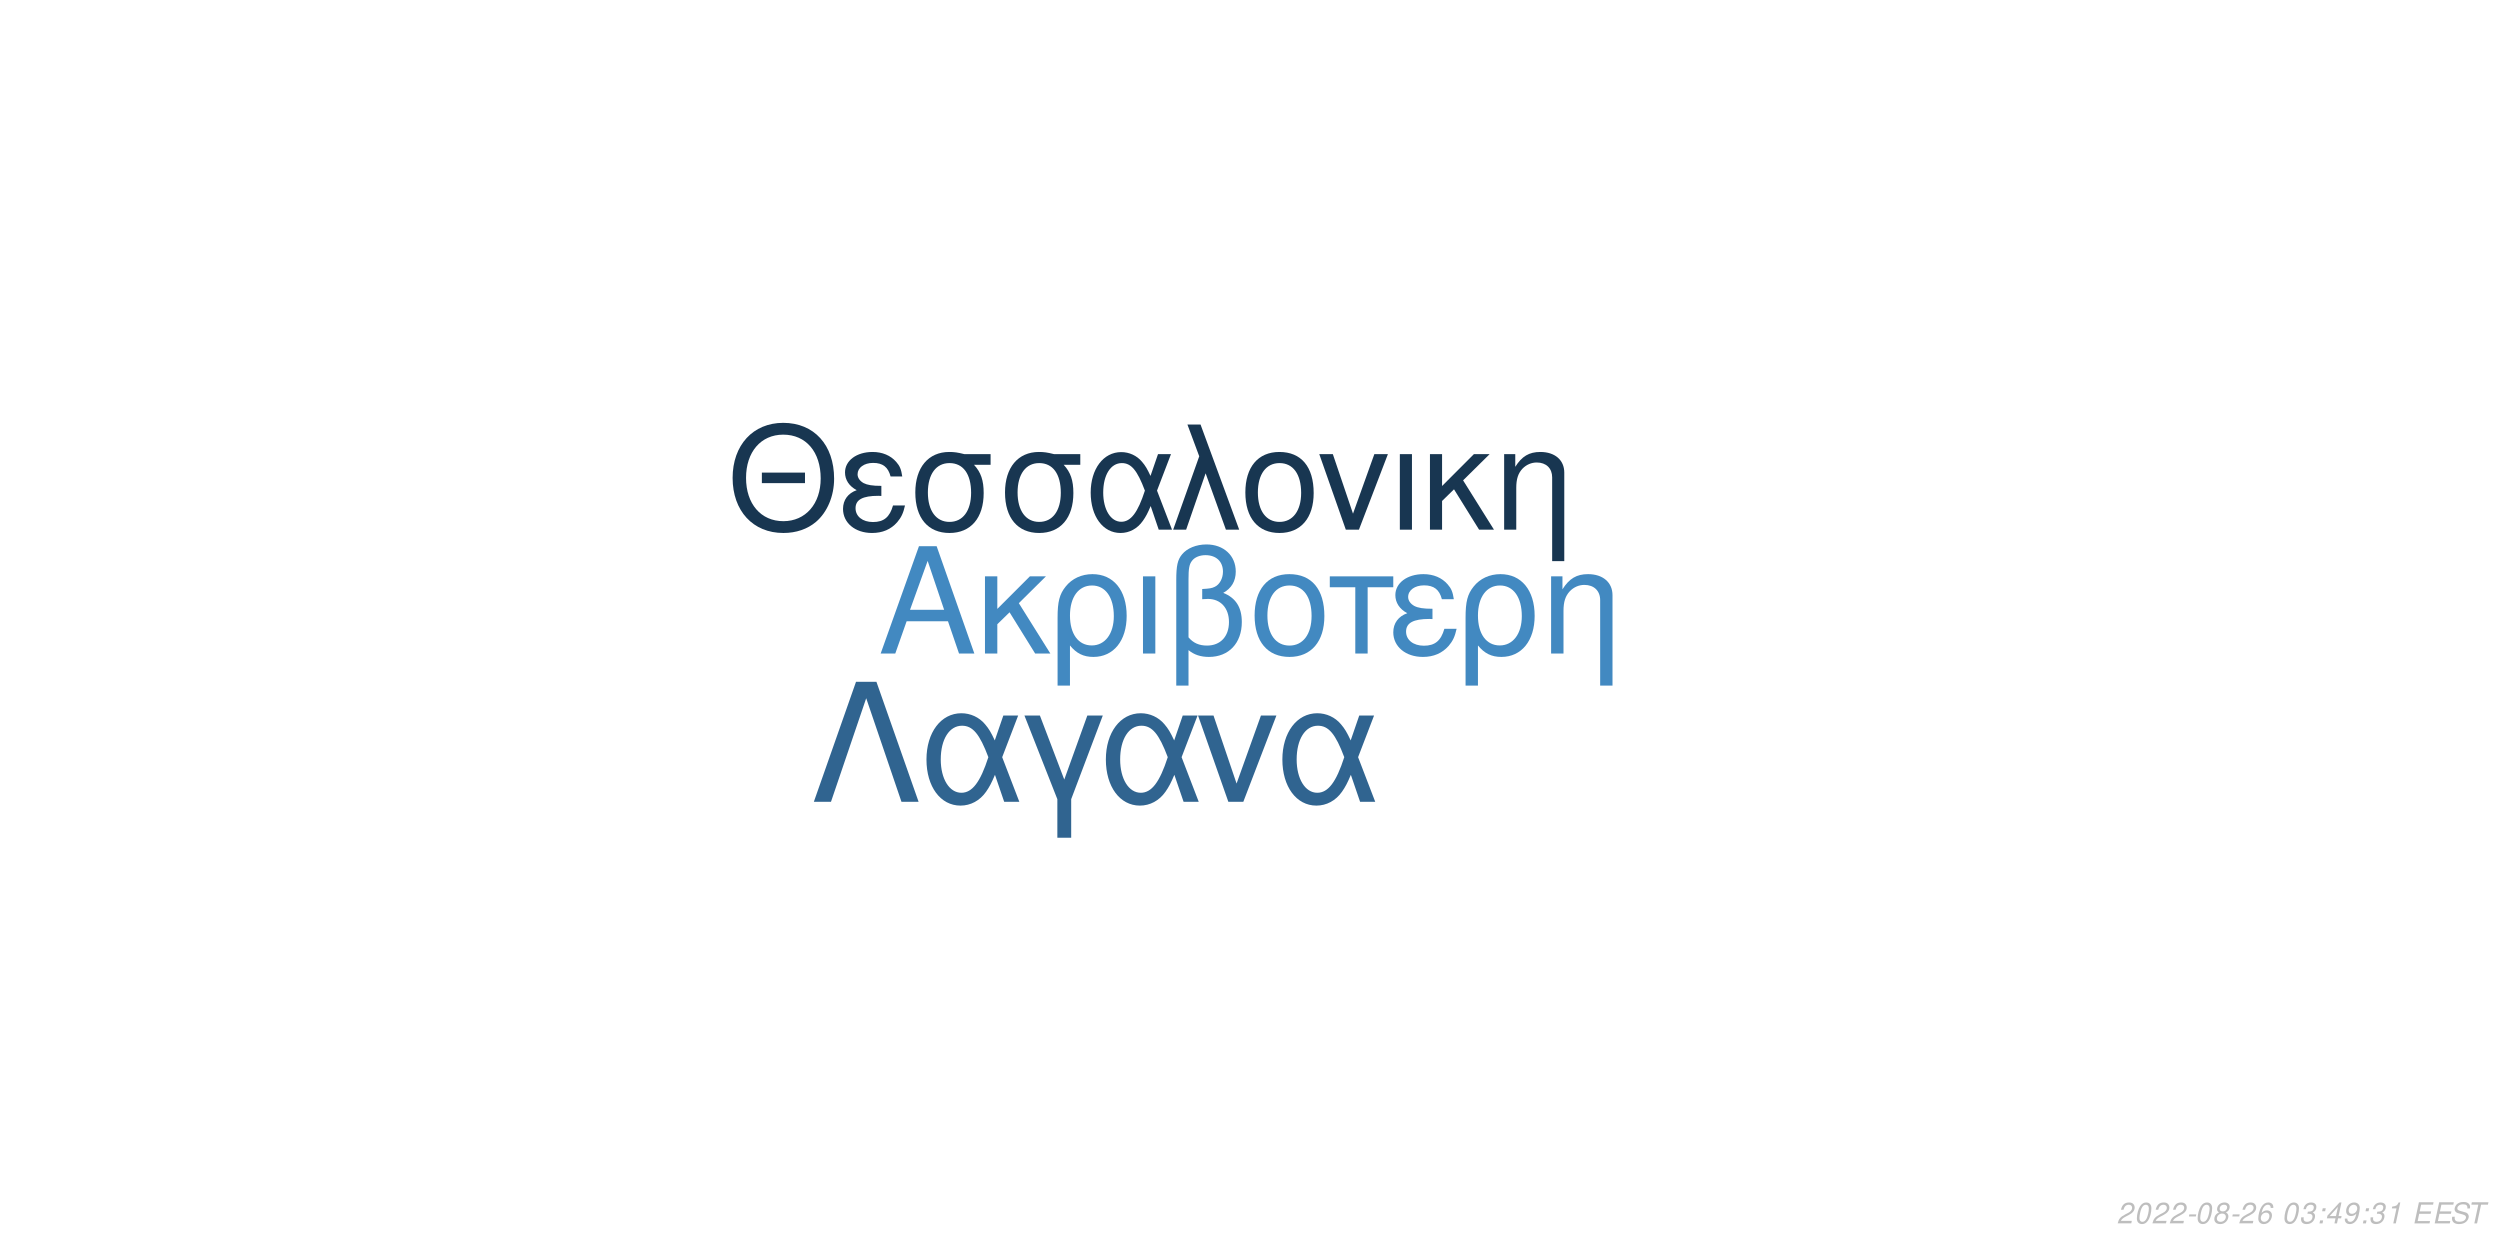
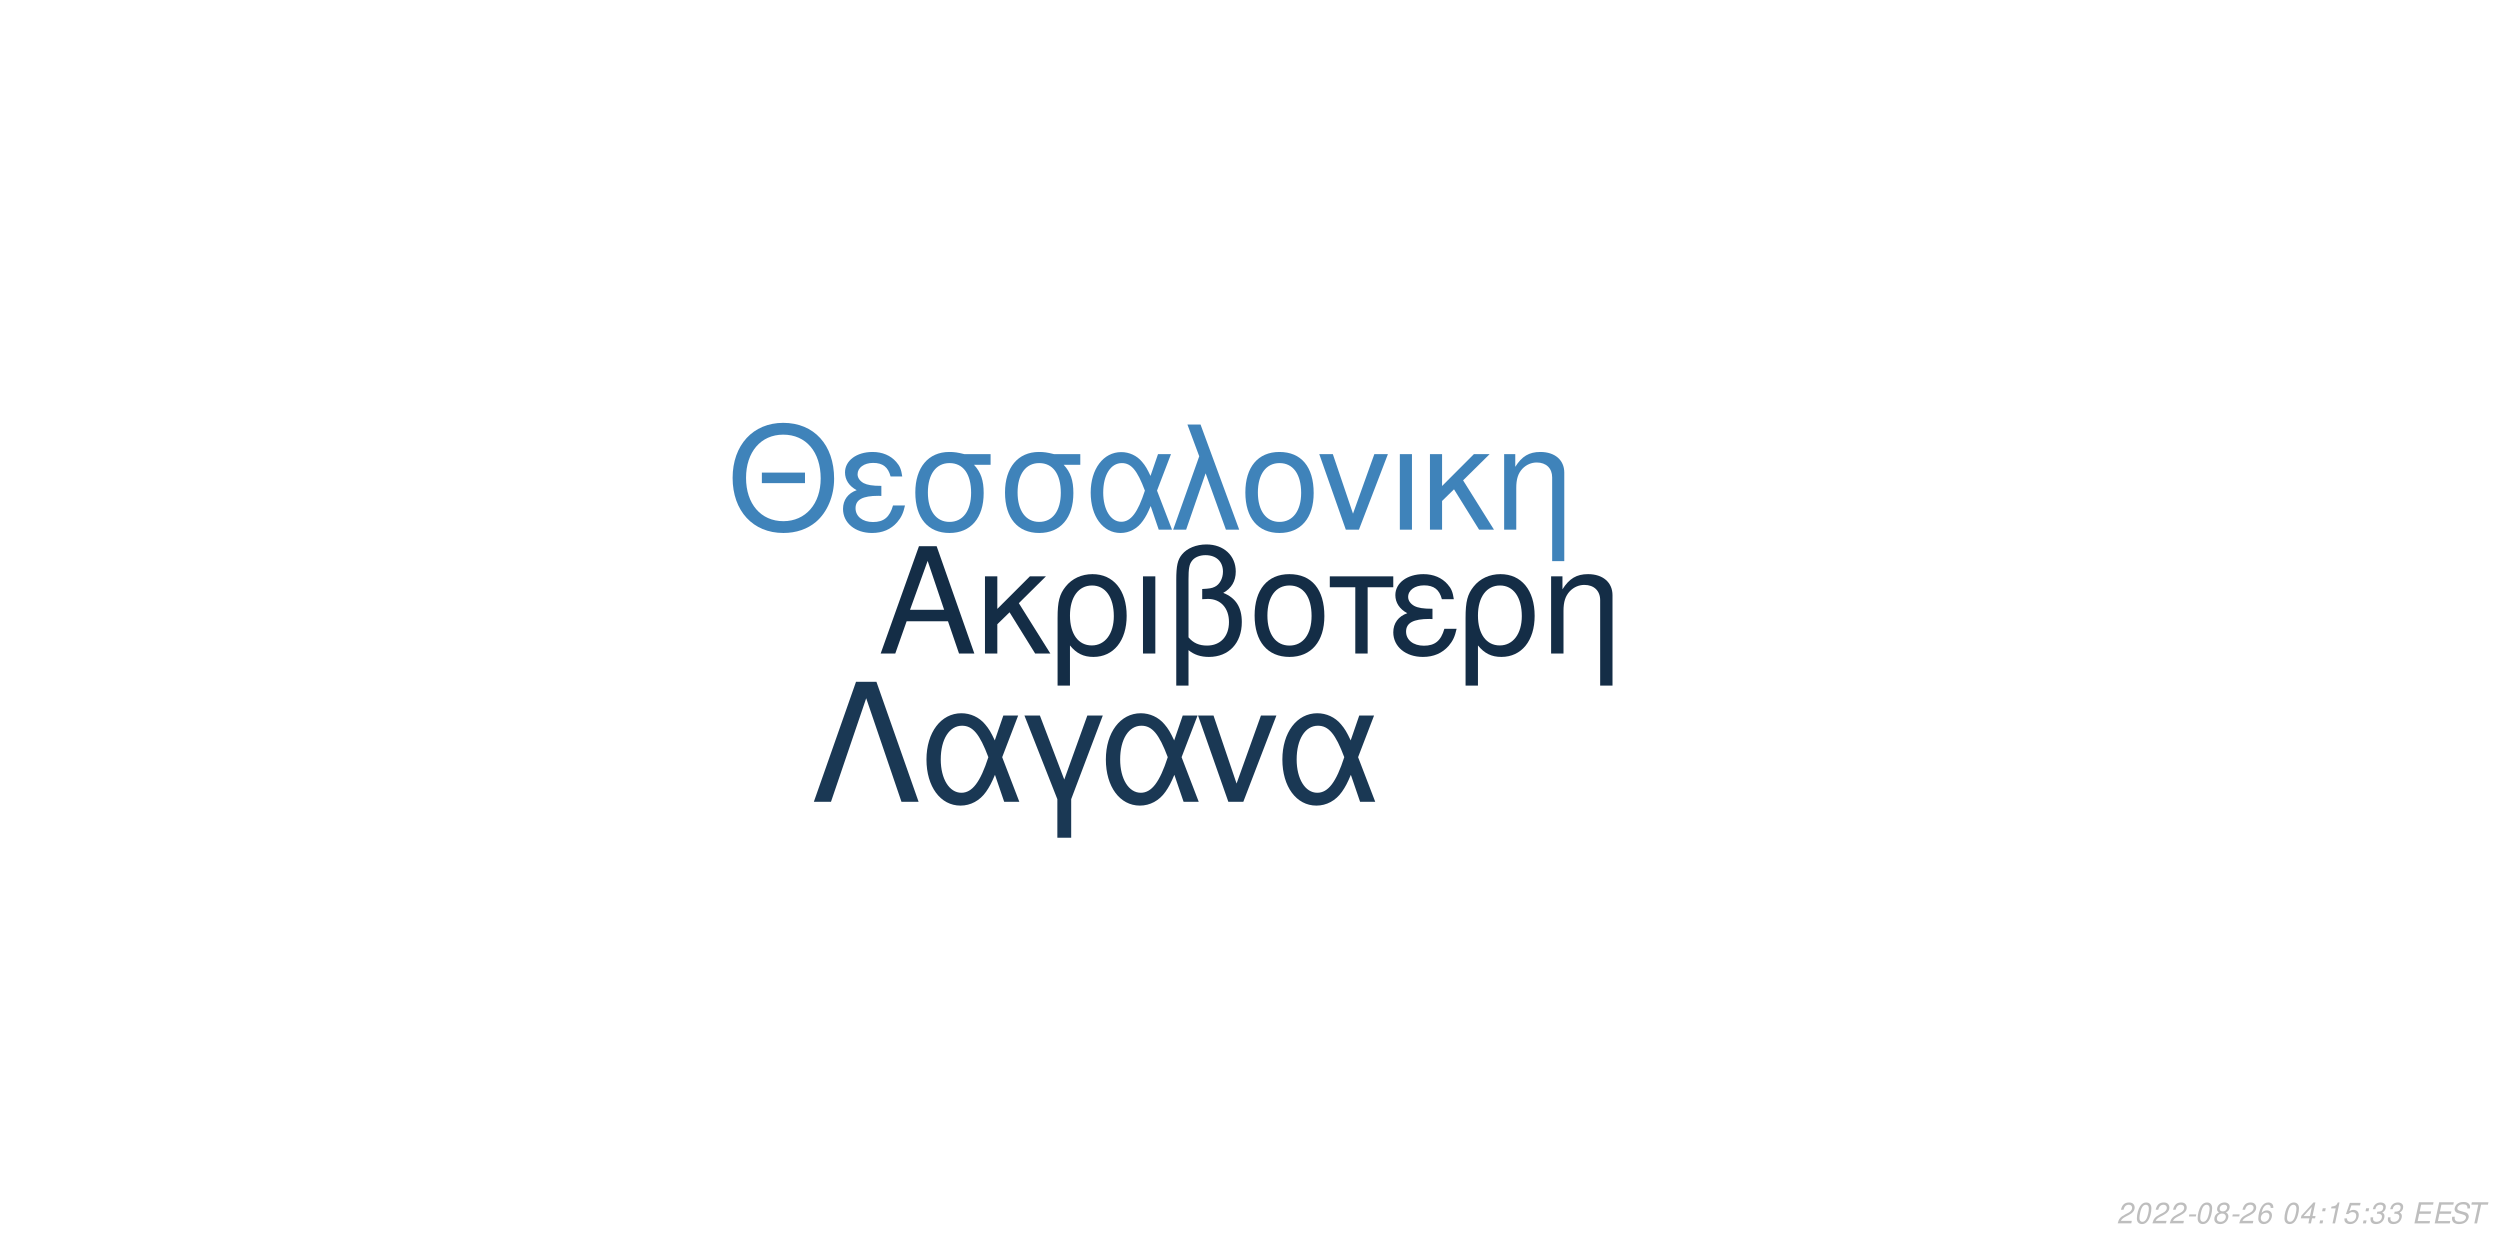
<svg xmlns="http://www.w3.org/2000/svg" xmlns:xlink="http://www.w3.org/1999/xlink" width="864pt" height="432pt" viewBox="0 0 864 432" version="1.1">
  <defs>
    <g>
      <symbol overflow="visible" id="glyph0-0">
        <path style="stroke:none;" d="" />
      </symbol>
      <symbol overflow="visible" id="glyph0-1">
        <path style="stroke:none;" d="M 24.125 -11.141 L 27.938 0 L 33.234 0 L 20.203 -37.094 L 14.094 -37.094 L 0.859 0 L 5.906 0 L 9.828 -11.141 Z M 22.797 -15.109 L 11 -15.109 L 17.094 -32.016 Z M 22.797 -15.109 " />
      </symbol>
      <symbol overflow="visible" id="glyph0-2">
        <path style="stroke:none;" d="M 7.172 -15.422 L 7.172 -26.672 L 2.906 -26.672 L 2.906 0 L 7.172 0 L 7.172 -10.125 L 11.406 -14.25 L 20.25 0 L 25.5 0 L 14.609 -17.406 L 23.969 -26.672 L 18.422 -26.672 Z M 7.172 -15.422 " />
      </symbol>
      <symbol overflow="visible" id="glyph0-3">
        <path style="stroke:none;" d="M 3 11.094 L 7.281 11.094 L 7.281 -2.797 C 9.516 -0.047 11.953 1.172 15.375 1.172 C 22.344 1.172 26.875 -4.422 26.875 -13.031 C 26.875 -21.891 22.297 -27.438 15.062 -27.438 C 11.297 -27.438 7.984 -25.906 5.797 -23.156 C 3.672 -20.516 3 -17.969 3 -12.359 Z M 14.906 -23.516 C 19.547 -23.516 22.438 -19.438 22.438 -12.922 C 22.438 -6.812 19.391 -2.797 14.812 -2.797 C 10.172 -2.797 7.281 -6.766 7.281 -13.125 C 7.281 -19.484 10.234 -23.516 14.906 -23.516 Z M 14.906 -23.516 " />
      </symbol>
      <symbol overflow="visible" id="glyph0-4">
        <path style="stroke:none;" d="M 3.516 0 L 7.781 0 L 7.781 -26.672 L 3.516 -26.672 Z M 3.516 0 " />
      </symbol>
      <symbol overflow="visible" id="glyph0-5">
        <path style="stroke:none;" d="M 4.016 11.094 L 8.25 11.094 L 8.25 -1.172 C 10.172 0.406 12.422 1.172 15.312 1.172 C 22.188 1.172 26.672 -3.609 26.672 -10.891 C 26.672 -15.984 24.578 -19.234 20.25 -20.969 C 23.109 -22.547 24.578 -25.031 24.578 -28.344 C 24.578 -33.844 20.406 -37.703 14.453 -37.703 C 10.938 -37.703 7.734 -36.391 6 -34.25 C 4.484 -32.422 4.016 -30.328 4.016 -25.391 Z M 8.25 -25.656 C 8.25 -29.359 8.5 -30.844 9.469 -32.062 C 10.375 -33.281 12.156 -34 14.094 -34 C 17.812 -34 20.156 -31.812 20.156 -28.297 C 20.156 -25.953 18.984 -23.812 17.297 -23.047 C 16.281 -22.547 15.469 -22.438 12.984 -22.297 L 12.984 -18.781 C 13.734 -18.828 14.344 -18.875 14.969 -18.875 C 19.344 -18.875 22.234 -15.719 22.234 -10.891 C 22.234 -5.906 19.281 -2.75 14.656 -2.75 C 11.953 -2.75 9.922 -3.609 8.25 -5.594 Z M 8.25 -25.656 " />
      </symbol>
      <symbol overflow="visible" id="glyph0-6">
        <path style="stroke:none;" d="M 14.094 -27.438 C 6.562 -27.438 2.094 -22.094 2.094 -13.125 C 2.094 -4.125 6.562 1.172 14.141 1.172 C 21.672 1.172 26.203 -4.172 26.203 -12.922 C 26.203 -22.188 21.828 -27.438 14.094 -27.438 Z M 14.141 -23.516 C 18.938 -23.516 21.781 -19.594 21.781 -12.984 C 21.781 -6.672 18.828 -2.75 14.141 -2.75 C 9.422 -2.75 6.516 -6.672 6.516 -13.125 C 6.516 -19.594 9.422 -23.516 14.141 -23.516 Z M 14.141 -23.516 " />
      </symbol>
      <symbol overflow="visible" id="glyph0-7">
        <path style="stroke:none;" d="M 7.891 0 L 12.156 0 L 12.156 -22.906 L 21.016 -22.906 L 21.016 -26.672 L -0.922 -26.672 L -0.922 -22.906 L 7.891 -22.906 Z M 7.891 0 " />
      </symbol>
      <symbol overflow="visible" id="glyph0-8">
        <path style="stroke:none;" d="M 14.562 -15.469 C 11.344 -15.469 9.562 -15.781 8.297 -16.438 C 6.922 -17.203 6.156 -18.328 6.156 -19.547 C 6.156 -21.891 8.453 -23.562 11.656 -23.562 C 15.062 -23.562 16.953 -22.094 17.812 -18.781 L 21.938 -18.781 C 21.578 -21.266 21.062 -22.5 19.797 -23.922 C 17.812 -26.203 14.906 -27.438 11.453 -27.438 C 5.797 -27.438 1.734 -24.375 1.734 -20.203 C 1.734 -17.609 3.156 -15.375 5.859 -13.938 C 2.797 -12.875 1.016 -10.484 1.016 -7.328 C 1.016 -2.391 5.297 1.172 11.25 1.172 C 14.969 1.172 17.906 -0.109 20.156 -2.641 C 21.578 -4.328 22.297 -5.797 22.906 -8.547 L 18.672 -8.547 C 17.5 -4.422 15.422 -2.703 11.609 -2.703 C 7.938 -2.703 5.438 -4.688 5.438 -7.578 C 5.438 -10.578 7.938 -11.953 13.484 -11.953 C 13.641 -11.953 14.094 -11.953 14.562 -11.906 Z M 14.562 -15.469 " />
      </symbol>
      <symbol overflow="visible" id="glyph0-9">
        <path style="stroke:none;" d="M 3.562 -26.672 L 3.562 0 L 7.844 0 L 7.844 -14.703 C 7.844 -17.906 8.5 -19.891 10.031 -21.531 C 11.406 -22.953 13.188 -23.719 15.062 -23.719 C 18.375 -23.719 20.516 -21.672 20.516 -18.469 L 20.516 11.094 L 24.781 11.094 L 24.781 -20.156 C 24.781 -24.578 21.469 -27.438 16.328 -27.438 C 12.359 -27.438 9.828 -25.906 7.484 -22.188 L 7.484 -26.672 Z M 3.562 -26.672 " />
      </symbol>
      <symbol overflow="visible" id="glyph1-0">
        <path style="stroke:none;" d="" />
      </symbol>
      <symbol overflow="visible" id="glyph1-1">
        <path style="stroke:none;" d="M 26.859 -19.734 L 11.953 -19.734 L 11.953 -16.094 L 26.859 -16.094 Z M 19.328 -36.922 C 8.922 -36.922 1.844 -29.25 1.844 -17.891 C 1.844 -6.484 8.875 1.141 19.391 1.141 C 23.812 1.141 27.703 -0.203 30.641 -2.688 C 34.578 -6.031 36.922 -11.656 36.922 -17.594 C 36.922 -29.297 30 -36.922 19.328 -36.922 Z M 19.328 -32.844 C 27.203 -32.844 32.281 -26.906 32.281 -17.688 C 32.281 -8.922 27.062 -2.938 19.391 -2.938 C 11.609 -2.938 6.484 -8.922 6.484 -17.891 C 6.484 -26.859 11.609 -32.844 19.328 -32.844 Z M 19.328 -32.844 " />
      </symbol>
      <symbol overflow="visible" id="glyph1-2">
        <path style="stroke:none;" d="M 14.25 -15.141 C 11.109 -15.141 9.375 -15.453 8.125 -16.094 C 6.781 -16.844 6.031 -17.938 6.031 -19.141 C 6.031 -21.422 8.266 -23.078 11.406 -23.078 C 14.75 -23.078 16.594 -21.625 17.438 -18.391 L 21.469 -18.391 C 21.125 -20.828 20.625 -22.031 19.391 -23.422 C 17.438 -25.656 14.594 -26.859 11.219 -26.859 C 5.688 -26.859 1.688 -23.875 1.688 -19.781 C 1.688 -17.234 3.094 -15.047 5.734 -13.656 C 2.734 -12.609 1 -10.266 1 -7.172 C 1 -2.344 5.188 1.141 11.016 1.141 C 14.656 1.141 17.547 -0.094 19.734 -2.594 C 21.125 -4.234 21.828 -5.688 22.422 -8.375 L 18.281 -8.375 C 17.141 -4.328 15.094 -2.641 11.359 -2.641 C 7.766 -2.641 5.328 -4.578 5.328 -7.422 C 5.328 -10.359 7.766 -11.703 13.203 -11.703 C 13.359 -11.703 13.797 -11.703 14.25 -11.656 Z M 14.25 -15.141 " />
      </symbol>
      <symbol overflow="visible" id="glyph1-3">
        <path style="stroke:none;" d="M 29 -26.109 L 19.938 -26.109 C 17.594 -26.703 16.438 -26.859 14.703 -26.859 C 7.469 -26.859 2.984 -21.469 2.984 -12.859 C 2.984 -4.031 7.375 1.141 14.797 1.141 C 22.172 1.141 26.609 -4.078 26.609 -12.656 C 26.609 -17.047 25.656 -19.828 23.266 -22.422 L 29 -22.422 Z M 14.797 -23.016 C 19.531 -23.016 22.266 -19.234 22.266 -12.75 C 22.266 -6.531 19.438 -2.688 14.797 -2.688 C 10.172 -2.688 7.328 -6.531 7.328 -12.859 C 7.328 -19.188 10.172 -23.016 14.797 -23.016 Z M 14.797 -23.016 " />
      </symbol>
      <symbol overflow="visible" id="glyph1-4">
        <path style="stroke:none;" d="M 29.344 -26.109 L 24.859 -26.109 L 22.266 -18.578 C 21.125 -21.031 20.484 -22.125 19.328 -23.469 C 17.547 -25.609 14.906 -26.812 12.156 -26.812 C 5.984 -26.812 1.594 -20.984 1.594 -12.812 C 1.594 -4.578 5.828 1.141 11.906 1.141 C 14.953 1.141 17.734 -0.344 19.625 -3.047 C 20.672 -4.531 21.281 -5.688 22.328 -8.172 L 25.109 0 L 29.703 0 L 24.516 -13.5 Z M 20.328 -13.5 C 17.891 -5.922 15.453 -2.734 12.156 -2.734 C 8.516 -2.734 5.922 -6.922 5.922 -12.812 C 5.922 -18.938 8.516 -23.016 12.359 -23.016 C 15.594 -23.016 17.688 -20.531 20.328 -13.5 Z M 20.328 -13.5 " />
      </symbol>
      <symbol overflow="visible" id="glyph1-5">
        <path style="stroke:none;" d="M 1.094 0 L 5.578 0 L 12.312 -19.484 L 19.328 0 L 23.922 0 L 10.562 -36.328 L 6.031 -36.328 L 10.109 -25.359 Z M 1.094 0 " />
      </symbol>
      <symbol overflow="visible" id="glyph1-6">
        <path style="stroke:none;" d="M 13.797 -26.859 C 6.422 -26.859 2.047 -21.625 2.047 -12.859 C 2.047 -4.031 6.422 1.141 13.859 1.141 C 21.234 1.141 25.656 -4.078 25.656 -12.656 C 25.656 -21.719 21.375 -26.859 13.797 -26.859 Z M 13.859 -23.016 C 18.531 -23.016 21.328 -19.188 21.328 -12.703 C 21.328 -6.531 18.438 -2.688 13.859 -2.688 C 9.219 -2.688 6.375 -6.531 6.375 -12.859 C 6.375 -19.188 9.219 -23.016 13.859 -23.016 Z M 13.859 -23.016 " />
      </symbol>
      <symbol overflow="visible" id="glyph1-7">
        <path style="stroke:none;" d="M 14.297 0 L 24.312 -26.109 L 19.625 -26.109 L 12.25 -5.531 L 5.281 -26.109 L 0.594 -26.109 L 9.766 0 Z M 14.297 0 " />
      </symbol>
      <symbol overflow="visible" id="glyph1-8">
        <path style="stroke:none;" d="M 3.438 0 L 7.625 0 L 7.625 -26.109 L 3.438 -26.109 Z M 3.438 0 " />
      </symbol>
      <symbol overflow="visible" id="glyph1-9">
        <path style="stroke:none;" d="M 7.031 -15.094 L 7.031 -26.109 L 2.844 -26.109 L 2.844 0 L 7.031 0 L 7.031 -9.922 L 11.156 -13.953 L 19.828 0 L 24.969 0 L 14.297 -17.047 L 23.469 -26.109 L 18.031 -26.109 Z M 7.031 -15.094 " />
      </symbol>
      <symbol overflow="visible" id="glyph1-10">
        <path style="stroke:none;" d="M 3.484 -26.109 L 3.484 0 L 7.672 0 L 7.672 -14.406 C 7.672 -17.547 8.328 -19.484 9.812 -21.078 C 11.156 -22.469 12.906 -23.219 14.75 -23.219 C 17.984 -23.219 20.078 -21.234 20.078 -18.094 L 20.078 10.859 L 24.266 10.859 L 24.266 -19.734 C 24.266 -24.062 21.031 -26.859 16 -26.859 C 12.109 -26.859 9.609 -25.359 7.328 -21.719 L 7.328 -26.109 Z M 3.484 -26.109 " />
      </symbol>
      <symbol overflow="visible" id="glyph2-0">
        <path style="stroke:none;" d="" />
      </symbol>
      <symbol overflow="visible" id="glyph2-1">
        <path style="stroke:none;" d="M 22.531 -41.484 L 15.484 -41.484 L 0.906 0 L 6.828 0 L 19 -35.797 L 31.188 0 L 37.109 0 Z M 22.531 -41.484 " />
      </symbol>
      <symbol overflow="visible" id="glyph2-2">
        <path style="stroke:none;" d="M 33.516 -29.812 L 28.391 -29.812 L 25.438 -21.219 C 24.125 -24.016 23.391 -25.266 22.078 -26.797 C 20.031 -29.25 17.016 -30.609 13.891 -30.609 C 6.828 -30.609 1.828 -23.953 1.828 -14.625 C 1.828 -5.234 6.656 1.312 13.594 1.312 C 17.078 1.312 20.266 -0.391 22.422 -3.469 C 23.609 -5.172 24.297 -6.484 25.5 -9.328 L 28.688 0 L 33.922 0 L 28 -15.422 Z M 23.219 -15.422 C 20.422 -6.766 17.641 -3.125 13.891 -3.125 C 9.734 -3.125 6.766 -7.906 6.766 -14.625 C 6.766 -21.625 9.734 -26.297 14.109 -26.297 C 17.812 -26.297 20.203 -23.453 23.219 -15.422 Z M 23.219 -15.422 " />
      </symbol>
      <symbol overflow="visible" id="glyph2-3">
        <path style="stroke:none;" d="M 12.062 12.406 L 16.844 12.406 L 16.844 -0.906 L 27.766 -29.812 L 22.422 -29.812 L 14.453 -7.688 L 6.031 -29.812 L 0.688 -29.812 L 12.062 -0.906 Z M 12.062 12.406 " />
      </symbol>
      <symbol overflow="visible" id="glyph2-4">
        <path style="stroke:none;" d="M 16.328 0 L 27.766 -29.812 L 22.422 -29.812 L 14 -6.312 L 6.031 -29.812 L 0.688 -29.812 L 11.156 0 Z M 16.328 0 " />
      </symbol>
      <symbol overflow="visible" id="glyph3-0">
        <path style="stroke:none;" d="" />
      </symbol>
      <symbol overflow="visible" id="glyph3-1">
        <path style="stroke:none;" d="M 5.234 -0.875 L 1.469 -0.875 C 1.641 -1.375 2.203 -1.891 3.109 -2.344 L 4.234 -2.938 C 5.562 -3.625 6.219 -4.469 6.219 -5.484 C 6.219 -5.938 6.062 -6.359 5.797 -6.656 C 5.469 -7.047 4.984 -7.234 4.312 -7.234 C 2.766 -7.234 1.891 -6.453 1.484 -4.734 L 2.375 -4.734 C 2.484 -5.188 2.609 -5.484 2.797 -5.75 C 3.094 -6.203 3.609 -6.453 4.188 -6.453 C 4.891 -6.453 5.344 -6.031 5.344 -5.375 C 5.344 -4.703 4.859 -4.094 4.016 -3.656 L 2.984 -3.125 C 1.234 -2.188 0.797 -1.656 0.344 -0.016 L 5.047 -0.016 Z M 5.234 -0.875 " />
      </symbol>
      <symbol overflow="visible" id="glyph3-2">
        <path style="stroke:none;" d="M 4.203 -7.234 C 3.375 -7.234 2.688 -6.812 2.125 -5.984 C 1.484 -5.047 0.984 -3.188 0.984 -1.734 C 0.984 -1.109 1.172 -0.562 1.484 -0.266 C 1.797 0.047 2.281 0.234 2.766 0.234 C 3.625 0.234 4.281 -0.156 4.859 -1.016 C 5.516 -1.953 6 -3.797 6 -5.266 C 6 -6.5 5.328 -7.234 4.203 -7.234 Z M 4.094 -6.453 C 4.734 -6.453 5.125 -5.984 5.125 -5.156 C 5.125 -4.203 4.781 -2.625 4.406 -1.812 C 3.984 -0.938 3.516 -0.547 2.875 -0.547 C 2.25 -0.547 1.875 -1.031 1.875 -1.828 C 1.875 -2.797 2.203 -4.344 2.594 -5.203 C 2.984 -6.047 3.453 -6.453 4.094 -6.453 Z M 4.094 -6.453 " />
      </symbol>
      <symbol overflow="visible" id="glyph3-3">
        <path style="stroke:none;" d="M 3.516 -3.125 L 1.125 -3.125 L 0.969 -2.406 L 3.359 -2.406 Z M 3.516 -3.125 " />
      </symbol>
      <symbol overflow="visible" id="glyph3-4">
        <path style="stroke:none;" d="M 4.766 -3.797 C 5.078 -3.969 5.234 -4.078 5.438 -4.234 C 5.812 -4.594 6.062 -5.172 6.062 -5.734 C 6.062 -6.625 5.344 -7.234 4.266 -7.234 C 2.812 -7.234 1.703 -6.219 1.703 -4.875 C 1.703 -4.406 1.875 -4.125 2.359 -3.812 C 1.297 -3.312 0.75 -2.516 0.75 -1.469 C 0.75 -0.438 1.547 0.234 2.812 0.234 C 3.656 0.234 4.359 -0.094 4.938 -0.734 C 5.359 -1.234 5.609 -1.859 5.609 -2.438 C 5.609 -3.047 5.312 -3.516 4.766 -3.797 Z M 4.109 -6.453 C 4.797 -6.453 5.188 -6.125 5.188 -5.578 C 5.188 -5.266 5.062 -4.922 4.859 -4.672 C 4.562 -4.312 4.188 -4.156 3.656 -4.156 C 2.984 -4.156 2.594 -4.453 2.594 -4.984 C 2.594 -5.859 3.203 -6.453 4.109 -6.453 Z M 3.453 -3.406 C 4.234 -3.406 4.734 -2.984 4.734 -2.312 C 4.734 -1.312 3.922 -0.547 2.875 -0.547 C 2.125 -0.547 1.625 -0.969 1.625 -1.625 C 1.625 -2.609 2.438 -3.406 3.453 -3.406 Z M 3.453 -3.406 " />
      </symbol>
      <symbol overflow="visible" id="glyph3-5">
        <path style="stroke:none;" d="M 6.125 -5.344 L 6.141 -5.625 C 6.141 -6.609 5.453 -7.234 4.391 -7.234 C 3.438 -7.234 2.641 -6.719 2.016 -5.703 C 1.422 -4.781 0.938 -2.953 0.938 -1.688 C 0.938 -0.516 1.688 0.234 2.859 0.234 C 3.703 0.234 4.438 -0.156 5 -0.875 C 5.406 -1.422 5.672 -2.156 5.672 -2.766 C 5.672 -3.812 4.969 -4.5 3.906 -4.5 C 3.234 -4.5 2.672 -4.234 2.094 -3.625 C 2.406 -5.375 3.234 -6.453 4.25 -6.453 C 4.703 -6.453 5.062 -6.234 5.172 -5.844 C 5.203 -5.719 5.234 -5.578 5.25 -5.344 Z M 3.656 -3.734 C 4.344 -3.734 4.797 -3.281 4.797 -2.625 C 4.797 -1.469 3.984 -0.547 2.984 -0.547 C 2.297 -0.547 1.812 -1.047 1.812 -1.766 C 1.812 -2.859 2.625 -3.734 3.656 -3.734 Z M 3.656 -3.734 " />
      </symbol>
      <symbol overflow="visible" id="glyph3-6">
        <path style="stroke:none;" d="" />
      </symbol>
      <symbol overflow="visible" id="glyph3-7">
-         <path style="stroke:none;" d="M 2.922 -3.312 C 3.125 -3.344 3.234 -3.344 3.375 -3.344 C 4.203 -3.344 4.688 -3 4.688 -2.406 C 4.688 -1.312 3.906 -0.547 2.781 -0.547 C 2.047 -0.547 1.594 -0.938 1.594 -1.562 C 1.594 -1.719 1.609 -1.844 1.656 -2.094 L 0.766 -2.094 C 0.734 -1.797 0.719 -1.641 0.719 -1.469 C 0.719 -0.375 1.406 0.234 2.641 0.234 C 3.547 0.234 4.297 -0.078 4.812 -0.656 C 5.266 -1.156 5.562 -1.875 5.562 -2.547 C 5.562 -3.125 5.344 -3.453 4.797 -3.734 C 5.641 -4.234 6.016 -4.844 6.016 -5.734 C 6.016 -6.656 5.312 -7.234 4.203 -7.234 C 3.375 -7.234 2.672 -6.938 2.188 -6.375 C 1.891 -6.031 1.703 -5.641 1.516 -4.906 L 2.391 -4.906 C 2.5 -5.359 2.594 -5.594 2.734 -5.812 C 3.047 -6.234 3.516 -6.453 4.078 -6.453 C 4.734 -6.453 5.141 -6.125 5.141 -5.578 C 5.141 -5.188 5.016 -4.797 4.797 -4.547 C 4.516 -4.234 4 -4.062 3.266 -4.062 L 3.078 -4.062 Z M 2.922 -3.312 " />
+         <path style="stroke:none;" d="M 3.625 -1.75 L 3.266 0 L 4.141 0 L 4.516 -1.75 L 5.562 -1.75 L 5.734 -2.531 L 4.688 -2.531 L 5.688 -7.234 L 5.016 -7.234 L 0.844 -2.672 L 0.641 -1.75 Z M 3.797 -2.531 L 1.594 -2.531 L 4.469 -5.703 Z M 3.797 -2.531 " />
      </symbol>
      <symbol overflow="visible" id="glyph3-8">
        <path style="stroke:none;" d="M 2.359 -1.031 L 1.312 -1.031 L 1.094 0 L 2.141 0 Z M 3.266 -5.234 L 2.219 -5.234 L 2 -4.203 L 3.047 -4.203 Z M 3.266 -5.234 " />
      </symbol>
      <symbol overflow="visible" id="glyph3-9">
-         <path style="stroke:none;" d="M 3.625 -1.75 L 3.266 0 L 4.141 0 L 4.516 -1.75 L 5.562 -1.75 L 5.734 -2.531 L 4.688 -2.531 L 5.688 -7.234 L 5.016 -7.234 L 0.844 -2.672 L 0.641 -1.75 Z M 3.797 -2.531 L 1.594 -2.531 L 4.469 -5.703 Z M 3.797 -2.531 " />
+         <path style="stroke:none;" d="M 3.703 -5.188 L 2.594 0 L 3.469 0 L 5.016 -7.234 L 4.438 -7.234 C 3.906 -6.156 3.688 -6.016 2.234 -5.812 L 2.109 -5.188 Z M 3.703 -5.188 " />
      </symbol>
      <symbol overflow="visible" id="glyph3-10">
-         <path style="stroke:none;" d="M 0.844 -1.656 C 0.844 -1.547 0.844 -1.438 0.844 -1.375 C 0.844 -0.406 1.531 0.234 2.578 0.234 C 3.203 0.234 3.766 0.016 4.297 -0.438 C 4.938 -1 5.312 -1.656 5.594 -2.719 C 5.844 -3.672 6.016 -4.766 6.016 -5.375 C 6.016 -5.844 5.844 -6.328 5.547 -6.656 C 5.203 -7.031 4.703 -7.234 4.062 -7.234 C 2.516 -7.234 1.297 -5.938 1.297 -4.266 C 1.297 -3.203 1.984 -2.547 3.047 -2.547 C 3.484 -2.547 3.953 -2.672 4.281 -2.891 C 4.406 -2.984 4.547 -3.078 4.828 -3.344 C 4.438 -1.484 3.703 -0.547 2.703 -0.547 C 2.109 -0.547 1.719 -0.938 1.719 -1.547 L 1.719 -1.656 Z M 3.953 -6.453 C 4.625 -6.453 5.141 -5.953 5.141 -5.281 C 5.141 -4.188 4.312 -3.312 3.297 -3.312 C 2.594 -3.312 2.172 -3.734 2.172 -4.453 C 2.172 -5.562 2.984 -6.453 3.953 -6.453 Z M 3.953 -6.453 " />
+         <path style="stroke:none;" d="M 6.297 -7.094 L 2.594 -7.094 L 1.234 -3.234 L 2.047 -3.234 C 2.656 -3.766 2.938 -3.906 3.531 -3.906 C 4.328 -3.906 4.797 -3.453 4.797 -2.688 C 4.797 -1.438 3.969 -0.547 2.828 -0.547 C 2.031 -0.547 1.609 -0.938 1.578 -1.734 L 0.703 -1.734 L 0.703 -1.516 C 0.703 -0.938 0.844 -0.547 1.188 -0.266 C 1.562 0.062 2.078 0.234 2.703 0.234 C 3.656 0.234 4.391 -0.156 4.984 -0.922 C 5.422 -1.5 5.672 -2.234 5.672 -2.953 C 5.672 -4 4.938 -4.672 3.812 -4.672 C 3.328 -4.672 2.906 -4.547 2.406 -4.234 L 3.109 -6.219 L 6.109 -6.219 Z M 6.297 -7.094 " />
      </symbol>
      <symbol overflow="visible" id="glyph3-11">
-         <path style="stroke:none;" d="M 3.703 -5.188 L 2.594 0 L 3.469 0 L 5.016 -7.234 L 4.438 -7.234 C 3.906 -6.156 3.688 -6.016 2.234 -5.812 L 2.109 -5.188 Z M 3.703 -5.188 " />
+         <path style="stroke:none;" d="M 2.922 -3.312 C 3.125 -3.344 3.234 -3.344 3.375 -3.344 C 4.203 -3.344 4.688 -3 4.688 -2.406 C 4.688 -1.312 3.906 -0.547 2.781 -0.547 C 2.047 -0.547 1.594 -0.938 1.594 -1.562 C 1.594 -1.719 1.609 -1.844 1.656 -2.094 L 0.766 -2.094 C 0.734 -1.797 0.719 -1.641 0.719 -1.469 C 0.719 -0.375 1.406 0.234 2.641 0.234 C 3.547 0.234 4.297 -0.078 4.812 -0.656 C 5.266 -1.156 5.562 -1.875 5.562 -2.547 C 5.562 -3.125 5.344 -3.453 4.797 -3.734 C 5.641 -4.234 6.016 -4.844 6.016 -5.734 C 6.016 -6.656 5.312 -7.234 4.203 -7.234 C 3.375 -7.234 2.672 -6.938 2.188 -6.375 C 1.891 -6.031 1.703 -5.641 1.516 -4.906 L 2.391 -4.906 C 2.5 -5.359 2.594 -5.594 2.734 -5.812 C 3.047 -6.234 3.516 -6.453 4.078 -6.453 C 4.734 -6.453 5.141 -6.125 5.141 -5.578 C 5.141 -5.188 5.016 -4.797 4.797 -4.547 C 4.516 -4.234 4 -4.062 3.266 -4.062 L 3.078 -4.062 Z M 2.922 -3.312 " />
      </symbol>
      <symbol overflow="visible" id="glyph3-12">
        <path style="stroke:none;" d="M 2.547 -3.312 L 6.5 -3.312 L 6.688 -4.141 L 2.719 -4.141 L 3.219 -6.469 L 7.344 -6.469 L 7.516 -7.297 L 2.453 -7.297 L 0.906 0 L 6.125 0 L 6.297 -0.812 L 2.016 -0.812 Z M 2.547 -3.312 " />
      </symbol>
      <symbol overflow="visible" id="glyph3-13">
        <path style="stroke:none;" d="M 7.062 -5.156 C 7.125 -5.438 7.141 -5.562 7.141 -5.703 C 7.141 -6.156 6.938 -6.594 6.594 -6.891 C 6.188 -7.25 5.656 -7.406 4.875 -7.406 C 3.844 -7.406 3.047 -7.125 2.5 -6.562 C 2.094 -6.141 1.781 -5.438 1.781 -4.922 C 1.781 -4.297 2.219 -3.766 2.891 -3.562 L 4.594 -3.094 C 5.406 -2.859 5.734 -2.578 5.734 -2.094 C 5.734 -1.781 5.547 -1.406 5.266 -1.141 C 4.844 -0.766 4.266 -0.578 3.453 -0.578 C 2.328 -0.578 1.812 -0.984 1.812 -1.906 C 1.812 -2.047 1.812 -2.125 1.844 -2.312 L 0.984 -2.312 C 0.906 -2.062 0.891 -1.906 0.891 -1.688 C 0.891 -0.484 1.797 0.234 3.297 0.234 C 4.359 0.234 5.234 -0.062 5.812 -0.609 C 6.344 -1.078 6.688 -1.797 6.688 -2.375 C 6.688 -2.641 6.609 -2.906 6.453 -3.156 C 6.234 -3.5 5.938 -3.703 5.469 -3.828 L 3.75 -4.312 C 2.984 -4.547 2.734 -4.734 2.734 -5.188 C 2.734 -5.547 2.875 -5.844 3.188 -6.109 C 3.547 -6.438 4.031 -6.594 4.703 -6.594 C 5.266 -6.594 5.688 -6.484 5.906 -6.297 C 6.094 -6.125 6.219 -5.797 6.219 -5.516 C 6.219 -5.422 6.203 -5.344 6.188 -5.156 Z M 7.062 -5.156 " />
      </symbol>
      <symbol overflow="visible" id="glyph3-14">
        <path style="stroke:none;" d="M 4.938 -6.469 L 7.312 -6.469 L 7.484 -7.297 L 1.75 -7.297 L 1.578 -6.469 L 3.984 -6.469 L 2.609 0 L 3.547 0 Z M 4.938 -6.469 " />
      </symbol>
    </g>
  </defs>
  <g id="surface1">
    <rect x="0" y="0" width="864" height="432" style="fill:rgb(100%,100%,100%);fill-opacity:1;stroke:none;" />
-     <g style="fill:rgb(25.882%,53.725%,75.686%);fill-opacity:1;">
+     <g style="fill:rgb(7.843%,17.647%,27.451%);fill-opacity:1;">
      <use xlink:href="#glyph0-1" x="303.5" y="225.861" />
      <use xlink:href="#glyph0-2" x="337.5" y="225.861" />
      <use xlink:href="#glyph0-3" x="362.5" y="225.861" />
      <use xlink:href="#glyph0-4" x="391.5" y="225.861" />
      <use xlink:href="#glyph0-5" x="402.5" y="225.861" />
      <use xlink:href="#glyph0-6" x="431.5" y="225.861" />
      <use xlink:href="#glyph0-7" x="460.5" y="225.861" />
      <use xlink:href="#glyph0-8" x="480.5" y="225.861" />
      <use xlink:href="#glyph0-3" x="503.5" y="225.861" />
      <use xlink:href="#glyph0-9" x="532.5" y="225.861" />
    </g>
-     <g style="fill:rgb(9.412%,21.176%,31.765%);fill-opacity:1;">
+     <g style="fill:rgb(24.706%,51.373%,72.941%);fill-opacity:1;">
      <use xlink:href="#glyph1-1" x="251.348" y="183.058" />
      <use xlink:href="#glyph1-2" x="290.348" y="183.058" />
      <use xlink:href="#glyph1-3" x="313.348" y="183.058" />
      <use xlink:href="#glyph1-3" x="344.348" y="183.058" />
      <use xlink:href="#glyph1-4" x="375.348" y="183.058" />
      <use xlink:href="#glyph1-5" x="404.348" y="183.058" />
      <use xlink:href="#glyph1-6" x="428.348" y="183.058" />
      <use xlink:href="#glyph1-7" x="455.348" y="183.058" />
      <use xlink:href="#glyph1-8" x="480.348" y="183.058" />
      <use xlink:href="#glyph1-9" x="491.348" y="183.058" />
      <use xlink:href="#glyph1-10" x="516.348" y="183.058" />
    </g>
-     <g style="fill:rgb(18.824%,39.216%,56.471%);fill-opacity:1;">
+     <g style="fill:rgb(10.196%,21.961%,32.941%);fill-opacity:1;">
      <use xlink:href="#glyph2-1" x="280.359" y="277.105" />
      <use xlink:href="#glyph2-2" x="318.359" y="277.105" />
      <use xlink:href="#glyph2-3" x="353.359" y="277.105" />
      <use xlink:href="#glyph2-2" x="380.359" y="277.105" />
      <use xlink:href="#glyph2-4" x="413.359" y="277.105" />
      <use xlink:href="#glyph2-2" x="441.359" y="277.105" />
    </g>
    <g style="fill:rgb(74.51%,74.51%,74.51%);fill-opacity:1;">
      <use xlink:href="#glyph3-1" x="731.52" y="422.81" />
      <use xlink:href="#glyph3-2" x="737.52" y="422.81" />
      <use xlink:href="#glyph3-1" x="743.52" y="422.81" />
      <use xlink:href="#glyph3-1" x="749.52" y="422.81" />
      <use xlink:href="#glyph3-3" x="755.52" y="422.81" />
      <use xlink:href="#glyph3-2" x="758.52" y="422.81" />
      <use xlink:href="#glyph3-4" x="764.52" y="422.81" />
      <use xlink:href="#glyph3-3" x="770.52" y="422.81" />
      <use xlink:href="#glyph3-1" x="773.52" y="422.81" />
      <use xlink:href="#glyph3-5" x="779.52" y="422.81" />
      <use xlink:href="#glyph3-6" x="785.52" y="422.81" />
      <use xlink:href="#glyph3-2" x="788.52" y="422.81" />
      <use xlink:href="#glyph3-7" x="794.52" y="422.81" />
      <use xlink:href="#glyph3-8" x="800.52" y="422.81" />
      <use xlink:href="#glyph3-9" x="803.52" y="422.81" />
      <use xlink:href="#glyph3-10" x="809.52" y="422.81" />
      <use xlink:href="#glyph3-8" x="815.52" y="422.81" />
-       <use xlink:href="#glyph3-7" x="818.52" y="422.81" />
+       <use xlink:href="#glyph3-11" x="818.52" y="422.81" />
      <use xlink:href="#glyph3-11" x="824.52" y="422.81" />
      <use xlink:href="#glyph3-6" x="830.52" y="422.81" />
      <use xlink:href="#glyph3-12" x="833.52" y="422.81" />
      <use xlink:href="#glyph3-12" x="840.52" y="422.81" />
      <use xlink:href="#glyph3-13" x="846.52" y="422.81" />
      <use xlink:href="#glyph3-14" x="852.52" y="422.81" />
    </g>
  </g>
</svg>
